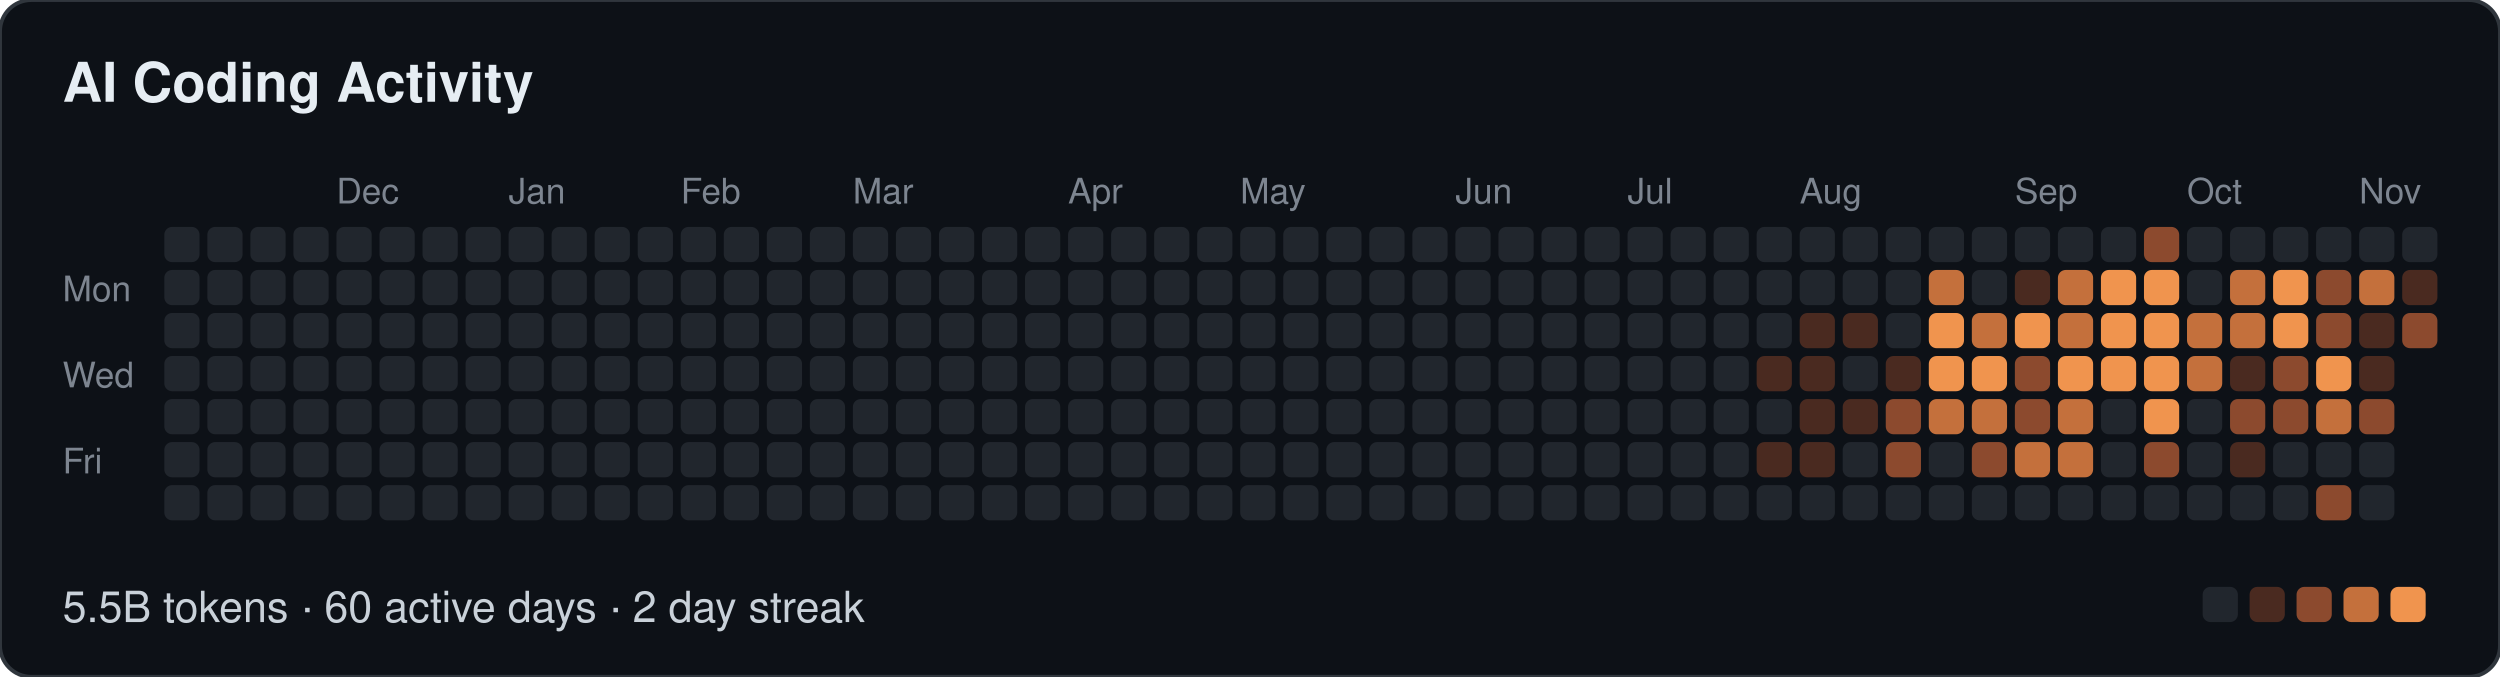
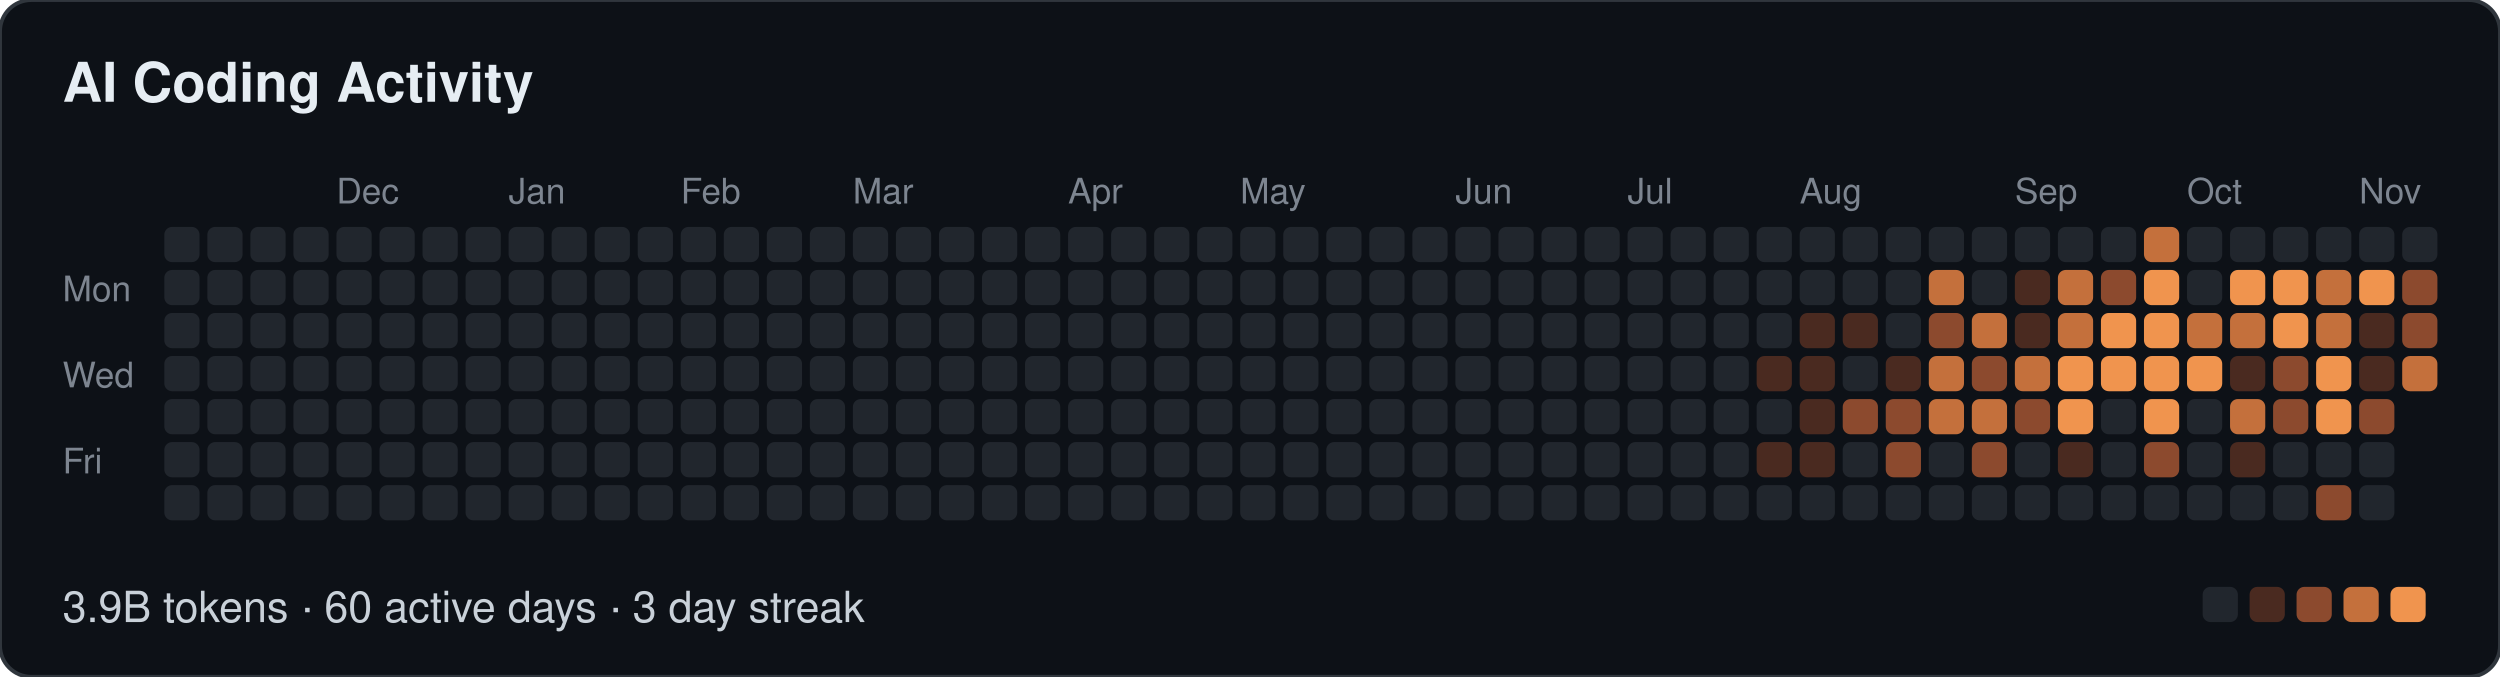
- <svg xmlns="http://www.w3.org/2000/svg" width="639" height="173" viewBox="0 0 639 173" role="img" aria-label="AI Coding Activity: 5.5B tokens · 60 active days · 2 day streak">
+ <svg xmlns="http://www.w3.org/2000/svg" width="639" height="173" viewBox="0 0 639 173" role="img" aria-label="AI Coding Activity: 3.9B tokens · 60 active days · 3 day streak">
  <style>
  text { font-family: -apple-system, BlinkMacSystemFont, "Segoe UI", Helvetica, Arial, sans-serif; }
  .t { font-size: 14px; font-weight: 600; fill: #e6edf3; }
  .m { font-size: 9px; fill: #7d8590; }
  .f { font-size: 11px; fill: #c9d1d9; }
</style>
  <rect width="639" height="173" rx="8" fill="#0d1117" stroke="#30363d" />
  <text class="t" x="16" y="26">AI Coding Activity</text>
  <text class="m" x="86" y="52">Dec</text>
  <text class="m" x="130" y="52">Jan</text>
  <text class="m" x="174" y="52">Feb</text>
  <text class="m" x="218" y="52">Mar</text>
  <text class="m" x="273" y="52">Apr</text>
  <text class="m" x="317" y="52">May</text>
  <text class="m" x="372" y="52">Jun</text>
  <text class="m" x="416" y="52">Jul</text>
  <text class="m" x="460" y="52">Aug</text>
  <text class="m" x="515" y="52">Sep</text>
  <text class="m" x="559" y="52">Oct</text>
  <text class="m" x="603" y="52">Nov</text>
  <text class="m" x="16" y="77">Mon</text>
  <text class="m" x="16" y="99">Wed</text>
  <text class="m" x="16" y="121">Fri</text>
  <rect x="42" y="58" width="9" height="9" rx="2" fill="#21262d" />
  <rect x="42" y="69" width="9" height="9" rx="2" fill="#21262d" />
  <rect x="42" y="80" width="9" height="9" rx="2" fill="#21262d" />
  <rect x="42" y="91" width="9" height="9" rx="2" fill="#21262d" />
  <rect x="42" y="102" width="9" height="9" rx="2" fill="#21262d" />
  <rect x="42" y="113" width="9" height="9" rx="2" fill="#21262d" />
  <rect x="42" y="124" width="9" height="9" rx="2" fill="#21262d" />
  <rect x="53" y="58" width="9" height="9" rx="2" fill="#21262d" />
  <rect x="53" y="69" width="9" height="9" rx="2" fill="#21262d" />
  <rect x="53" y="80" width="9" height="9" rx="2" fill="#21262d" />
  <rect x="53" y="91" width="9" height="9" rx="2" fill="#21262d" />
  <rect x="53" y="102" width="9" height="9" rx="2" fill="#21262d" />
  <rect x="53" y="113" width="9" height="9" rx="2" fill="#21262d" />
  <rect x="53" y="124" width="9" height="9" rx="2" fill="#21262d" />
  <rect x="64" y="58" width="9" height="9" rx="2" fill="#21262d" />
  <rect x="64" y="69" width="9" height="9" rx="2" fill="#21262d" />
  <rect x="64" y="80" width="9" height="9" rx="2" fill="#21262d" />
  <rect x="64" y="91" width="9" height="9" rx="2" fill="#21262d" />
  <rect x="64" y="102" width="9" height="9" rx="2" fill="#21262d" />
  <rect x="64" y="113" width="9" height="9" rx="2" fill="#21262d" />
  <rect x="64" y="124" width="9" height="9" rx="2" fill="#21262d" />
  <rect x="75" y="58" width="9" height="9" rx="2" fill="#21262d" />
  <rect x="75" y="69" width="9" height="9" rx="2" fill="#21262d" />
  <rect x="75" y="80" width="9" height="9" rx="2" fill="#21262d" />
  <rect x="75" y="91" width="9" height="9" rx="2" fill="#21262d" />
  <rect x="75" y="102" width="9" height="9" rx="2" fill="#21262d" />
  <rect x="75" y="113" width="9" height="9" rx="2" fill="#21262d" />
  <rect x="75" y="124" width="9" height="9" rx="2" fill="#21262d" />
  <rect x="86" y="58" width="9" height="9" rx="2" fill="#21262d" />
  <rect x="86" y="69" width="9" height="9" rx="2" fill="#21262d" />
  <rect x="86" y="80" width="9" height="9" rx="2" fill="#21262d" />
  <rect x="86" y="91" width="9" height="9" rx="2" fill="#21262d" />
  <rect x="86" y="102" width="9" height="9" rx="2" fill="#21262d" />
  <rect x="86" y="113" width="9" height="9" rx="2" fill="#21262d" />
  <rect x="86" y="124" width="9" height="9" rx="2" fill="#21262d" />
  <rect x="97" y="58" width="9" height="9" rx="2" fill="#21262d" />
  <rect x="97" y="69" width="9" height="9" rx="2" fill="#21262d" />
  <rect x="97" y="80" width="9" height="9" rx="2" fill="#21262d" />
  <rect x="97" y="91" width="9" height="9" rx="2" fill="#21262d" />
  <rect x="97" y="102" width="9" height="9" rx="2" fill="#21262d" />
  <rect x="97" y="113" width="9" height="9" rx="2" fill="#21262d" />
  <rect x="97" y="124" width="9" height="9" rx="2" fill="#21262d" />
  <rect x="108" y="58" width="9" height="9" rx="2" fill="#21262d" />
  <rect x="108" y="69" width="9" height="9" rx="2" fill="#21262d" />
  <rect x="108" y="80" width="9" height="9" rx="2" fill="#21262d" />
  <rect x="108" y="91" width="9" height="9" rx="2" fill="#21262d" />
  <rect x="108" y="102" width="9" height="9" rx="2" fill="#21262d" />
  <rect x="108" y="113" width="9" height="9" rx="2" fill="#21262d" />
  <rect x="108" y="124" width="9" height="9" rx="2" fill="#21262d" />
  <rect x="119" y="58" width="9" height="9" rx="2" fill="#21262d" />
  <rect x="119" y="69" width="9" height="9" rx="2" fill="#21262d" />
  <rect x="119" y="80" width="9" height="9" rx="2" fill="#21262d" />
  <rect x="119" y="91" width="9" height="9" rx="2" fill="#21262d" />
  <rect x="119" y="102" width="9" height="9" rx="2" fill="#21262d" />
  <rect x="119" y="113" width="9" height="9" rx="2" fill="#21262d" />
  <rect x="119" y="124" width="9" height="9" rx="2" fill="#21262d" />
  <rect x="130" y="58" width="9" height="9" rx="2" fill="#21262d" />
  <rect x="130" y="69" width="9" height="9" rx="2" fill="#21262d" />
  <rect x="130" y="80" width="9" height="9" rx="2" fill="#21262d" />
  <rect x="130" y="91" width="9" height="9" rx="2" fill="#21262d" />
  <rect x="130" y="102" width="9" height="9" rx="2" fill="#21262d" />
  <rect x="130" y="113" width="9" height="9" rx="2" fill="#21262d" />
  <rect x="130" y="124" width="9" height="9" rx="2" fill="#21262d" />
  <rect x="141" y="58" width="9" height="9" rx="2" fill="#21262d" />
  <rect x="141" y="69" width="9" height="9" rx="2" fill="#21262d" />
  <rect x="141" y="80" width="9" height="9" rx="2" fill="#21262d" />
  <rect x="141" y="91" width="9" height="9" rx="2" fill="#21262d" />
  <rect x="141" y="102" width="9" height="9" rx="2" fill="#21262d" />
  <rect x="141" y="113" width="9" height="9" rx="2" fill="#21262d" />
  <rect x="141" y="124" width="9" height="9" rx="2" fill="#21262d" />
  <rect x="152" y="58" width="9" height="9" rx="2" fill="#21262d" />
  <rect x="152" y="69" width="9" height="9" rx="2" fill="#21262d" />
  <rect x="152" y="80" width="9" height="9" rx="2" fill="#21262d" />
  <rect x="152" y="91" width="9" height="9" rx="2" fill="#21262d" />
  <rect x="152" y="102" width="9" height="9" rx="2" fill="#21262d" />
  <rect x="152" y="113" width="9" height="9" rx="2" fill="#21262d" />
  <rect x="152" y="124" width="9" height="9" rx="2" fill="#21262d" />
  <rect x="163" y="58" width="9" height="9" rx="2" fill="#21262d" />
  <rect x="163" y="69" width="9" height="9" rx="2" fill="#21262d" />
  <rect x="163" y="80" width="9" height="9" rx="2" fill="#21262d" />
  <rect x="163" y="91" width="9" height="9" rx="2" fill="#21262d" />
  <rect x="163" y="102" width="9" height="9" rx="2" fill="#21262d" />
  <rect x="163" y="113" width="9" height="9" rx="2" fill="#21262d" />
  <rect x="163" y="124" width="9" height="9" rx="2" fill="#21262d" />
  <rect x="174" y="58" width="9" height="9" rx="2" fill="#21262d" />
  <rect x="174" y="69" width="9" height="9" rx="2" fill="#21262d" />
  <rect x="174" y="80" width="9" height="9" rx="2" fill="#21262d" />
  <rect x="174" y="91" width="9" height="9" rx="2" fill="#21262d" />
  <rect x="174" y="102" width="9" height="9" rx="2" fill="#21262d" />
  <rect x="174" y="113" width="9" height="9" rx="2" fill="#21262d" />
  <rect x="174" y="124" width="9" height="9" rx="2" fill="#21262d" />
  <rect x="185" y="58" width="9" height="9" rx="2" fill="#21262d" />
  <rect x="185" y="69" width="9" height="9" rx="2" fill="#21262d" />
  <rect x="185" y="80" width="9" height="9" rx="2" fill="#21262d" />
  <rect x="185" y="91" width="9" height="9" rx="2" fill="#21262d" />
  <rect x="185" y="102" width="9" height="9" rx="2" fill="#21262d" />
  <rect x="185" y="113" width="9" height="9" rx="2" fill="#21262d" />
  <rect x="185" y="124" width="9" height="9" rx="2" fill="#21262d" />
  <rect x="196" y="58" width="9" height="9" rx="2" fill="#21262d" />
  <rect x="196" y="69" width="9" height="9" rx="2" fill="#21262d" />
  <rect x="196" y="80" width="9" height="9" rx="2" fill="#21262d" />
  <rect x="196" y="91" width="9" height="9" rx="2" fill="#21262d" />
  <rect x="196" y="102" width="9" height="9" rx="2" fill="#21262d" />
  <rect x="196" y="113" width="9" height="9" rx="2" fill="#21262d" />
  <rect x="196" y="124" width="9" height="9" rx="2" fill="#21262d" />
  <rect x="207" y="58" width="9" height="9" rx="2" fill="#21262d" />
  <rect x="207" y="69" width="9" height="9" rx="2" fill="#21262d" />
  <rect x="207" y="80" width="9" height="9" rx="2" fill="#21262d" />
  <rect x="207" y="91" width="9" height="9" rx="2" fill="#21262d" />
  <rect x="207" y="102" width="9" height="9" rx="2" fill="#21262d" />
  <rect x="207" y="113" width="9" height="9" rx="2" fill="#21262d" />
  <rect x="207" y="124" width="9" height="9" rx="2" fill="#21262d" />
  <rect x="218" y="58" width="9" height="9" rx="2" fill="#21262d" />
  <rect x="218" y="69" width="9" height="9" rx="2" fill="#21262d" />
  <rect x="218" y="80" width="9" height="9" rx="2" fill="#21262d" />
  <rect x="218" y="91" width="9" height="9" rx="2" fill="#21262d" />
  <rect x="218" y="102" width="9" height="9" rx="2" fill="#21262d" />
  <rect x="218" y="113" width="9" height="9" rx="2" fill="#21262d" />
  <rect x="218" y="124" width="9" height="9" rx="2" fill="#21262d" />
  <rect x="229" y="58" width="9" height="9" rx="2" fill="#21262d" />
  <rect x="229" y="69" width="9" height="9" rx="2" fill="#21262d" />
  <rect x="229" y="80" width="9" height="9" rx="2" fill="#21262d" />
  <rect x="229" y="91" width="9" height="9" rx="2" fill="#21262d" />
  <rect x="229" y="102" width="9" height="9" rx="2" fill="#21262d" />
  <rect x="229" y="113" width="9" height="9" rx="2" fill="#21262d" />
  <rect x="229" y="124" width="9" height="9" rx="2" fill="#21262d" />
  <rect x="240" y="58" width="9" height="9" rx="2" fill="#21262d" />
  <rect x="240" y="69" width="9" height="9" rx="2" fill="#21262d" />
  <rect x="240" y="80" width="9" height="9" rx="2" fill="#21262d" />
  <rect x="240" y="91" width="9" height="9" rx="2" fill="#21262d" />
  <rect x="240" y="102" width="9" height="9" rx="2" fill="#21262d" />
  <rect x="240" y="113" width="9" height="9" rx="2" fill="#21262d" />
  <rect x="240" y="124" width="9" height="9" rx="2" fill="#21262d" />
  <rect x="251" y="58" width="9" height="9" rx="2" fill="#21262d" />
  <rect x="251" y="69" width="9" height="9" rx="2" fill="#21262d" />
  <rect x="251" y="80" width="9" height="9" rx="2" fill="#21262d" />
  <rect x="251" y="91" width="9" height="9" rx="2" fill="#21262d" />
  <rect x="251" y="102" width="9" height="9" rx="2" fill="#21262d" />
  <rect x="251" y="113" width="9" height="9" rx="2" fill="#21262d" />
  <rect x="251" y="124" width="9" height="9" rx="2" fill="#21262d" />
  <rect x="262" y="58" width="9" height="9" rx="2" fill="#21262d" />
  <rect x="262" y="69" width="9" height="9" rx="2" fill="#21262d" />
  <rect x="262" y="80" width="9" height="9" rx="2" fill="#21262d" />
  <rect x="262" y="91" width="9" height="9" rx="2" fill="#21262d" />
  <rect x="262" y="102" width="9" height="9" rx="2" fill="#21262d" />
  <rect x="262" y="113" width="9" height="9" rx="2" fill="#21262d" />
  <rect x="262" y="124" width="9" height="9" rx="2" fill="#21262d" />
  <rect x="273" y="58" width="9" height="9" rx="2" fill="#21262d" />
  <rect x="273" y="69" width="9" height="9" rx="2" fill="#21262d" />
  <rect x="273" y="80" width="9" height="9" rx="2" fill="#21262d" />
  <rect x="273" y="91" width="9" height="9" rx="2" fill="#21262d" />
  <rect x="273" y="102" width="9" height="9" rx="2" fill="#21262d" />
  <rect x="273" y="113" width="9" height="9" rx="2" fill="#21262d" />
  <rect x="273" y="124" width="9" height="9" rx="2" fill="#21262d" />
  <rect x="284" y="58" width="9" height="9" rx="2" fill="#21262d" />
  <rect x="284" y="69" width="9" height="9" rx="2" fill="#21262d" />
  <rect x="284" y="80" width="9" height="9" rx="2" fill="#21262d" />
  <rect x="284" y="91" width="9" height="9" rx="2" fill="#21262d" />
  <rect x="284" y="102" width="9" height="9" rx="2" fill="#21262d" />
  <rect x="284" y="113" width="9" height="9" rx="2" fill="#21262d" />
  <rect x="284" y="124" width="9" height="9" rx="2" fill="#21262d" />
  <rect x="295" y="58" width="9" height="9" rx="2" fill="#21262d" />
  <rect x="295" y="69" width="9" height="9" rx="2" fill="#21262d" />
  <rect x="295" y="80" width="9" height="9" rx="2" fill="#21262d" />
  <rect x="295" y="91" width="9" height="9" rx="2" fill="#21262d" />
  <rect x="295" y="102" width="9" height="9" rx="2" fill="#21262d" />
  <rect x="295" y="113" width="9" height="9" rx="2" fill="#21262d" />
  <rect x="295" y="124" width="9" height="9" rx="2" fill="#21262d" />
  <rect x="306" y="58" width="9" height="9" rx="2" fill="#21262d" />
  <rect x="306" y="69" width="9" height="9" rx="2" fill="#21262d" />
  <rect x="306" y="80" width="9" height="9" rx="2" fill="#21262d" />
  <rect x="306" y="91" width="9" height="9" rx="2" fill="#21262d" />
  <rect x="306" y="102" width="9" height="9" rx="2" fill="#21262d" />
  <rect x="306" y="113" width="9" height="9" rx="2" fill="#21262d" />
  <rect x="306" y="124" width="9" height="9" rx="2" fill="#21262d" />
  <rect x="317" y="58" width="9" height="9" rx="2" fill="#21262d" />
  <rect x="317" y="69" width="9" height="9" rx="2" fill="#21262d" />
  <rect x="317" y="80" width="9" height="9" rx="2" fill="#21262d" />
  <rect x="317" y="91" width="9" height="9" rx="2" fill="#21262d" />
  <rect x="317" y="102" width="9" height="9" rx="2" fill="#21262d" />
  <rect x="317" y="113" width="9" height="9" rx="2" fill="#21262d" />
  <rect x="317" y="124" width="9" height="9" rx="2" fill="#21262d" />
  <rect x="328" y="58" width="9" height="9" rx="2" fill="#21262d" />
  <rect x="328" y="69" width="9" height="9" rx="2" fill="#21262d" />
  <rect x="328" y="80" width="9" height="9" rx="2" fill="#21262d" />
  <rect x="328" y="91" width="9" height="9" rx="2" fill="#21262d" />
  <rect x="328" y="102" width="9" height="9" rx="2" fill="#21262d" />
  <rect x="328" y="113" width="9" height="9" rx="2" fill="#21262d" />
  <rect x="328" y="124" width="9" height="9" rx="2" fill="#21262d" />
  <rect x="339" y="58" width="9" height="9" rx="2" fill="#21262d" />
  <rect x="339" y="69" width="9" height="9" rx="2" fill="#21262d" />
  <rect x="339" y="80" width="9" height="9" rx="2" fill="#21262d" />
  <rect x="339" y="91" width="9" height="9" rx="2" fill="#21262d" />
  <rect x="339" y="102" width="9" height="9" rx="2" fill="#21262d" />
  <rect x="339" y="113" width="9" height="9" rx="2" fill="#21262d" />
  <rect x="339" y="124" width="9" height="9" rx="2" fill="#21262d" />
  <rect x="350" y="58" width="9" height="9" rx="2" fill="#21262d" />
  <rect x="350" y="69" width="9" height="9" rx="2" fill="#21262d" />
  <rect x="350" y="80" width="9" height="9" rx="2" fill="#21262d" />
  <rect x="350" y="91" width="9" height="9" rx="2" fill="#21262d" />
  <rect x="350" y="102" width="9" height="9" rx="2" fill="#21262d" />
  <rect x="350" y="113" width="9" height="9" rx="2" fill="#21262d" />
  <rect x="350" y="124" width="9" height="9" rx="2" fill="#21262d" />
  <rect x="361" y="58" width="9" height="9" rx="2" fill="#21262d" />
  <rect x="361" y="69" width="9" height="9" rx="2" fill="#21262d" />
  <rect x="361" y="80" width="9" height="9" rx="2" fill="#21262d" />
  <rect x="361" y="91" width="9" height="9" rx="2" fill="#21262d" />
  <rect x="361" y="102" width="9" height="9" rx="2" fill="#21262d" />
  <rect x="361" y="113" width="9" height="9" rx="2" fill="#21262d" />
  <rect x="361" y="124" width="9" height="9" rx="2" fill="#21262d" />
  <rect x="372" y="58" width="9" height="9" rx="2" fill="#21262d" />
  <rect x="372" y="69" width="9" height="9" rx="2" fill="#21262d" />
  <rect x="372" y="80" width="9" height="9" rx="2" fill="#21262d" />
  <rect x="372" y="91" width="9" height="9" rx="2" fill="#21262d" />
  <rect x="372" y="102" width="9" height="9" rx="2" fill="#21262d" />
  <rect x="372" y="113" width="9" height="9" rx="2" fill="#21262d" />
  <rect x="372" y="124" width="9" height="9" rx="2" fill="#21262d" />
  <rect x="383" y="58" width="9" height="9" rx="2" fill="#21262d" />
  <rect x="383" y="69" width="9" height="9" rx="2" fill="#21262d" />
  <rect x="383" y="80" width="9" height="9" rx="2" fill="#21262d" />
  <rect x="383" y="91" width="9" height="9" rx="2" fill="#21262d" />
  <rect x="383" y="102" width="9" height="9" rx="2" fill="#21262d" />
  <rect x="383" y="113" width="9" height="9" rx="2" fill="#21262d" />
  <rect x="383" y="124" width="9" height="9" rx="2" fill="#21262d" />
  <rect x="394" y="58" width="9" height="9" rx="2" fill="#21262d" />
  <rect x="394" y="69" width="9" height="9" rx="2" fill="#21262d" />
  <rect x="394" y="80" width="9" height="9" rx="2" fill="#21262d" />
  <rect x="394" y="91" width="9" height="9" rx="2" fill="#21262d" />
  <rect x="394" y="102" width="9" height="9" rx="2" fill="#21262d" />
  <rect x="394" y="113" width="9" height="9" rx="2" fill="#21262d" />
  <rect x="394" y="124" width="9" height="9" rx="2" fill="#21262d" />
  <rect x="405" y="58" width="9" height="9" rx="2" fill="#21262d" />
  <rect x="405" y="69" width="9" height="9" rx="2" fill="#21262d" />
  <rect x="405" y="80" width="9" height="9" rx="2" fill="#21262d" />
  <rect x="405" y="91" width="9" height="9" rx="2" fill="#21262d" />
  <rect x="405" y="102" width="9" height="9" rx="2" fill="#21262d" />
  <rect x="405" y="113" width="9" height="9" rx="2" fill="#21262d" />
  <rect x="405" y="124" width="9" height="9" rx="2" fill="#21262d" />
  <rect x="416" y="58" width="9" height="9" rx="2" fill="#21262d" />
  <rect x="416" y="69" width="9" height="9" rx="2" fill="#21262d" />
  <rect x="416" y="80" width="9" height="9" rx="2" fill="#21262d" />
  <rect x="416" y="91" width="9" height="9" rx="2" fill="#21262d" />
  <rect x="416" y="102" width="9" height="9" rx="2" fill="#21262d" />
  <rect x="416" y="113" width="9" height="9" rx="2" fill="#21262d" />
  <rect x="416" y="124" width="9" height="9" rx="2" fill="#21262d" />
  <rect x="427" y="58" width="9" height="9" rx="2" fill="#21262d" />
  <rect x="427" y="69" width="9" height="9" rx="2" fill="#21262d" />
  <rect x="427" y="80" width="9" height="9" rx="2" fill="#21262d" />
  <rect x="427" y="91" width="9" height="9" rx="2" fill="#21262d" />
  <rect x="427" y="102" width="9" height="9" rx="2" fill="#21262d" />
  <rect x="427" y="113" width="9" height="9" rx="2" fill="#21262d" />
  <rect x="427" y="124" width="9" height="9" rx="2" fill="#21262d" />
  <rect x="438" y="58" width="9" height="9" rx="2" fill="#21262d" />
  <rect x="438" y="69" width="9" height="9" rx="2" fill="#21262d" />
  <rect x="438" y="80" width="9" height="9" rx="2" fill="#21262d" />
  <rect x="438" y="91" width="9" height="9" rx="2" fill="#21262d" />
  <rect x="438" y="102" width="9" height="9" rx="2" fill="#21262d" />
  <rect x="438" y="113" width="9" height="9" rx="2" fill="#21262d" />
  <rect x="438" y="124" width="9" height="9" rx="2" fill="#21262d" />
  <rect x="449" y="58" width="9" height="9" rx="2" fill="#21262d" />
  <rect x="449" y="69" width="9" height="9" rx="2" fill="#21262d" />
  <rect x="449" y="80" width="9" height="9" rx="2" fill="#21262d" />
  <rect x="449" y="91" width="9" height="9" rx="2" fill="#4a2a20" />
  <rect x="449" y="102" width="9" height="9" rx="2" fill="#21262d" />
  <rect x="449" y="113" width="9" height="9" rx="2" fill="#4a2a20" />
  <rect x="449" y="124" width="9" height="9" rx="2" fill="#21262d" />
  <rect x="460" y="58" width="9" height="9" rx="2" fill="#21262d" />
  <rect x="460" y="69" width="9" height="9" rx="2" fill="#21262d" />
  <rect x="460" y="80" width="9" height="9" rx="2" fill="#4a2a20" />
  <rect x="460" y="91" width="9" height="9" rx="2" fill="#4a2a20" />
  <rect x="460" y="102" width="9" height="9" rx="2" fill="#4a2a20" />
  <rect x="460" y="113" width="9" height="9" rx="2" fill="#4a2a20" />
  <rect x="460" y="124" width="9" height="9" rx="2" fill="#21262d" />
  <rect x="471" y="58" width="9" height="9" rx="2" fill="#21262d" />
  <rect x="471" y="69" width="9" height="9" rx="2" fill="#21262d" />
  <rect x="471" y="80" width="9" height="9" rx="2" fill="#4a2a20" />
  <rect x="471" y="91" width="9" height="9" rx="2" fill="#21262d" />
-   <rect x="471" y="102" width="9" height="9" rx="2" fill="#4a2a20" />
+   <rect x="471" y="102" width="9" height="9" rx="2" fill="#8c4a2e" />
  <rect x="471" y="113" width="9" height="9" rx="2" fill="#21262d" />
  <rect x="471" y="124" width="9" height="9" rx="2" fill="#21262d" />
  <rect x="482" y="58" width="9" height="9" rx="2" fill="#21262d" />
  <rect x="482" y="69" width="9" height="9" rx="2" fill="#21262d" />
  <rect x="482" y="80" width="9" height="9" rx="2" fill="#21262d" />
  <rect x="482" y="91" width="9" height="9" rx="2" fill="#4a2a20" />
  <rect x="482" y="102" width="9" height="9" rx="2" fill="#8c4a2e" />
  <rect x="482" y="113" width="9" height="9" rx="2" fill="#8c4a2e" />
  <rect x="482" y="124" width="9" height="9" rx="2" fill="#21262d" />
  <rect x="493" y="58" width="9" height="9" rx="2" fill="#21262d" />
  <rect x="493" y="69" width="9" height="9" rx="2" fill="#c4703c" />
-   <rect x="493" y="80" width="9" height="9" rx="2" fill="#f0944e" />
-   <rect x="493" y="91" width="9" height="9" rx="2" fill="#f0944e" />
+   <rect x="493" y="80" width="9" height="9" rx="2" fill="#8c4a2e" />
+   <rect x="493" y="91" width="9" height="9" rx="2" fill="#c4703c" />
  <rect x="493" y="102" width="9" height="9" rx="2" fill="#c4703c" />
  <rect x="493" y="113" width="9" height="9" rx="2" fill="#21262d" />
  <rect x="493" y="124" width="9" height="9" rx="2" fill="#21262d" />
  <rect x="504" y="58" width="9" height="9" rx="2" fill="#21262d" />
  <rect x="504" y="69" width="9" height="9" rx="2" fill="#21262d" />
  <rect x="504" y="80" width="9" height="9" rx="2" fill="#c4703c" />
-   <rect x="504" y="91" width="9" height="9" rx="2" fill="#f0944e" />
+   <rect x="504" y="91" width="9" height="9" rx="2" fill="#8c4a2e" />
  <rect x="504" y="102" width="9" height="9" rx="2" fill="#c4703c" />
  <rect x="504" y="113" width="9" height="9" rx="2" fill="#8c4a2e" />
  <rect x="504" y="124" width="9" height="9" rx="2" fill="#21262d" />
  <rect x="515" y="58" width="9" height="9" rx="2" fill="#21262d" />
  <rect x="515" y="69" width="9" height="9" rx="2" fill="#4a2a20" />
-   <rect x="515" y="80" width="9" height="9" rx="2" fill="#f0944e" />
-   <rect x="515" y="91" width="9" height="9" rx="2" fill="#8c4a2e" />
+   <rect x="515" y="80" width="9" height="9" rx="2" fill="#4a2a20" />
+   <rect x="515" y="91" width="9" height="9" rx="2" fill="#c4703c" />
  <rect x="515" y="102" width="9" height="9" rx="2" fill="#8c4a2e" />
-   <rect x="515" y="113" width="9" height="9" rx="2" fill="#c4703c" />
+   <rect x="515" y="113" width="9" height="9" rx="2" fill="#21262d" />
  <rect x="515" y="124" width="9" height="9" rx="2" fill="#21262d" />
  <rect x="526" y="58" width="9" height="9" rx="2" fill="#21262d" />
  <rect x="526" y="69" width="9" height="9" rx="2" fill="#c4703c" />
  <rect x="526" y="80" width="9" height="9" rx="2" fill="#c4703c" />
  <rect x="526" y="91" width="9" height="9" rx="2" fill="#f0944e" />
-   <rect x="526" y="102" width="9" height="9" rx="2" fill="#c4703c" />
-   <rect x="526" y="113" width="9" height="9" rx="2" fill="#c4703c" />
+   <rect x="526" y="102" width="9" height="9" rx="2" fill="#f0944e" />
+   <rect x="526" y="113" width="9" height="9" rx="2" fill="#4a2a20" />
  <rect x="526" y="124" width="9" height="9" rx="2" fill="#21262d" />
  <rect x="537" y="58" width="9" height="9" rx="2" fill="#21262d" />
-   <rect x="537" y="69" width="9" height="9" rx="2" fill="#f0944e" />
+   <rect x="537" y="69" width="9" height="9" rx="2" fill="#8c4a2e" />
  <rect x="537" y="80" width="9" height="9" rx="2" fill="#f0944e" />
  <rect x="537" y="91" width="9" height="9" rx="2" fill="#f0944e" />
  <rect x="537" y="102" width="9" height="9" rx="2" fill="#21262d" />
  <rect x="537" y="113" width="9" height="9" rx="2" fill="#21262d" />
  <rect x="537" y="124" width="9" height="9" rx="2" fill="#21262d" />
-   <rect x="548" y="58" width="9" height="9" rx="2" fill="#8c4a2e" />
+   <rect x="548" y="58" width="9" height="9" rx="2" fill="#c4703c" />
  <rect x="548" y="69" width="9" height="9" rx="2" fill="#f0944e" />
  <rect x="548" y="80" width="9" height="9" rx="2" fill="#f0944e" />
  <rect x="548" y="91" width="9" height="9" rx="2" fill="#f0944e" />
  <rect x="548" y="102" width="9" height="9" rx="2" fill="#f0944e" />
  <rect x="548" y="113" width="9" height="9" rx="2" fill="#8c4a2e" />
  <rect x="548" y="124" width="9" height="9" rx="2" fill="#21262d" />
  <rect x="559" y="58" width="9" height="9" rx="2" fill="#21262d" />
  <rect x="559" y="69" width="9" height="9" rx="2" fill="#21262d" />
  <rect x="559" y="80" width="9" height="9" rx="2" fill="#c4703c" />
-   <rect x="559" y="91" width="9" height="9" rx="2" fill="#c4703c" />
+   <rect x="559" y="91" width="9" height="9" rx="2" fill="#f0944e" />
  <rect x="559" y="102" width="9" height="9" rx="2" fill="#21262d" />
  <rect x="559" y="113" width="9" height="9" rx="2" fill="#21262d" />
  <rect x="559" y="124" width="9" height="9" rx="2" fill="#21262d" />
  <rect x="570" y="58" width="9" height="9" rx="2" fill="#21262d" />
-   <rect x="570" y="69" width="9" height="9" rx="2" fill="#c4703c" />
+   <rect x="570" y="69" width="9" height="9" rx="2" fill="#f0944e" />
  <rect x="570" y="80" width="9" height="9" rx="2" fill="#c4703c" />
  <rect x="570" y="91" width="9" height="9" rx="2" fill="#4a2a20" />
-   <rect x="570" y="102" width="9" height="9" rx="2" fill="#8c4a2e" />
+   <rect x="570" y="102" width="9" height="9" rx="2" fill="#c4703c" />
  <rect x="570" y="113" width="9" height="9" rx="2" fill="#4a2a20" />
  <rect x="570" y="124" width="9" height="9" rx="2" fill="#21262d" />
  <rect x="581" y="58" width="9" height="9" rx="2" fill="#21262d" />
  <rect x="581" y="69" width="9" height="9" rx="2" fill="#f0944e" />
  <rect x="581" y="80" width="9" height="9" rx="2" fill="#f0944e" />
  <rect x="581" y="91" width="9" height="9" rx="2" fill="#8c4a2e" />
  <rect x="581" y="102" width="9" height="9" rx="2" fill="#8c4a2e" />
  <rect x="581" y="113" width="9" height="9" rx="2" fill="#21262d" />
  <rect x="581" y="124" width="9" height="9" rx="2" fill="#21262d" />
  <rect x="592" y="58" width="9" height="9" rx="2" fill="#21262d" />
-   <rect x="592" y="69" width="9" height="9" rx="2" fill="#8c4a2e" />
-   <rect x="592" y="80" width="9" height="9" rx="2" fill="#8c4a2e" />
+   <rect x="592" y="69" width="9" height="9" rx="2" fill="#c4703c" />
+   <rect x="592" y="80" width="9" height="9" rx="2" fill="#c4703c" />
  <rect x="592" y="91" width="9" height="9" rx="2" fill="#f0944e" />
-   <rect x="592" y="102" width="9" height="9" rx="2" fill="#c4703c" />
+   <rect x="592" y="102" width="9" height="9" rx="2" fill="#f0944e" />
  <rect x="592" y="113" width="9" height="9" rx="2" fill="#21262d" />
  <rect x="592" y="124" width="9" height="9" rx="2" fill="#8c4a2e" />
  <rect x="603" y="58" width="9" height="9" rx="2" fill="#21262d" />
-   <rect x="603" y="69" width="9" height="9" rx="2" fill="#c4703c" />
+   <rect x="603" y="69" width="9" height="9" rx="2" fill="#f0944e" />
  <rect x="603" y="80" width="9" height="9" rx="2" fill="#4a2a20" />
  <rect x="603" y="91" width="9" height="9" rx="2" fill="#4a2a20" />
  <rect x="603" y="102" width="9" height="9" rx="2" fill="#8c4a2e" />
  <rect x="603" y="113" width="9" height="9" rx="2" fill="#21262d" />
  <rect x="603" y="124" width="9" height="9" rx="2" fill="#21262d" />
  <rect x="614" y="58" width="9" height="9" rx="2" fill="#21262d" />
-   <rect x="614" y="69" width="9" height="9" rx="2" fill="#4a2a20" />
+   <rect x="614" y="69" width="9" height="9" rx="2" fill="#8c4a2e" />
  <rect x="614" y="80" width="9" height="9" rx="2" fill="#8c4a2e" />
-   <text class="f" x="16" y="159">5.5B tokens · 60 active days · 2 day streak</text>
+   <rect x="614" y="91" width="9" height="9" rx="2" fill="#c4703c" />
+   <text class="f" x="16" y="159">3.9B tokens · 60 active days · 3 day streak</text>
  <rect x="563" y="150" width="9" height="9" rx="2" fill="#21262d" />
  <rect x="575" y="150" width="9" height="9" rx="2" fill="#4a2a20" />
  <rect x="587" y="150" width="9" height="9" rx="2" fill="#8c4a2e" />
  <rect x="599" y="150" width="9" height="9" rx="2" fill="#c4703c" />
  <rect x="611" y="150" width="9" height="9" rx="2" fill="#f0944e" />
</svg>
